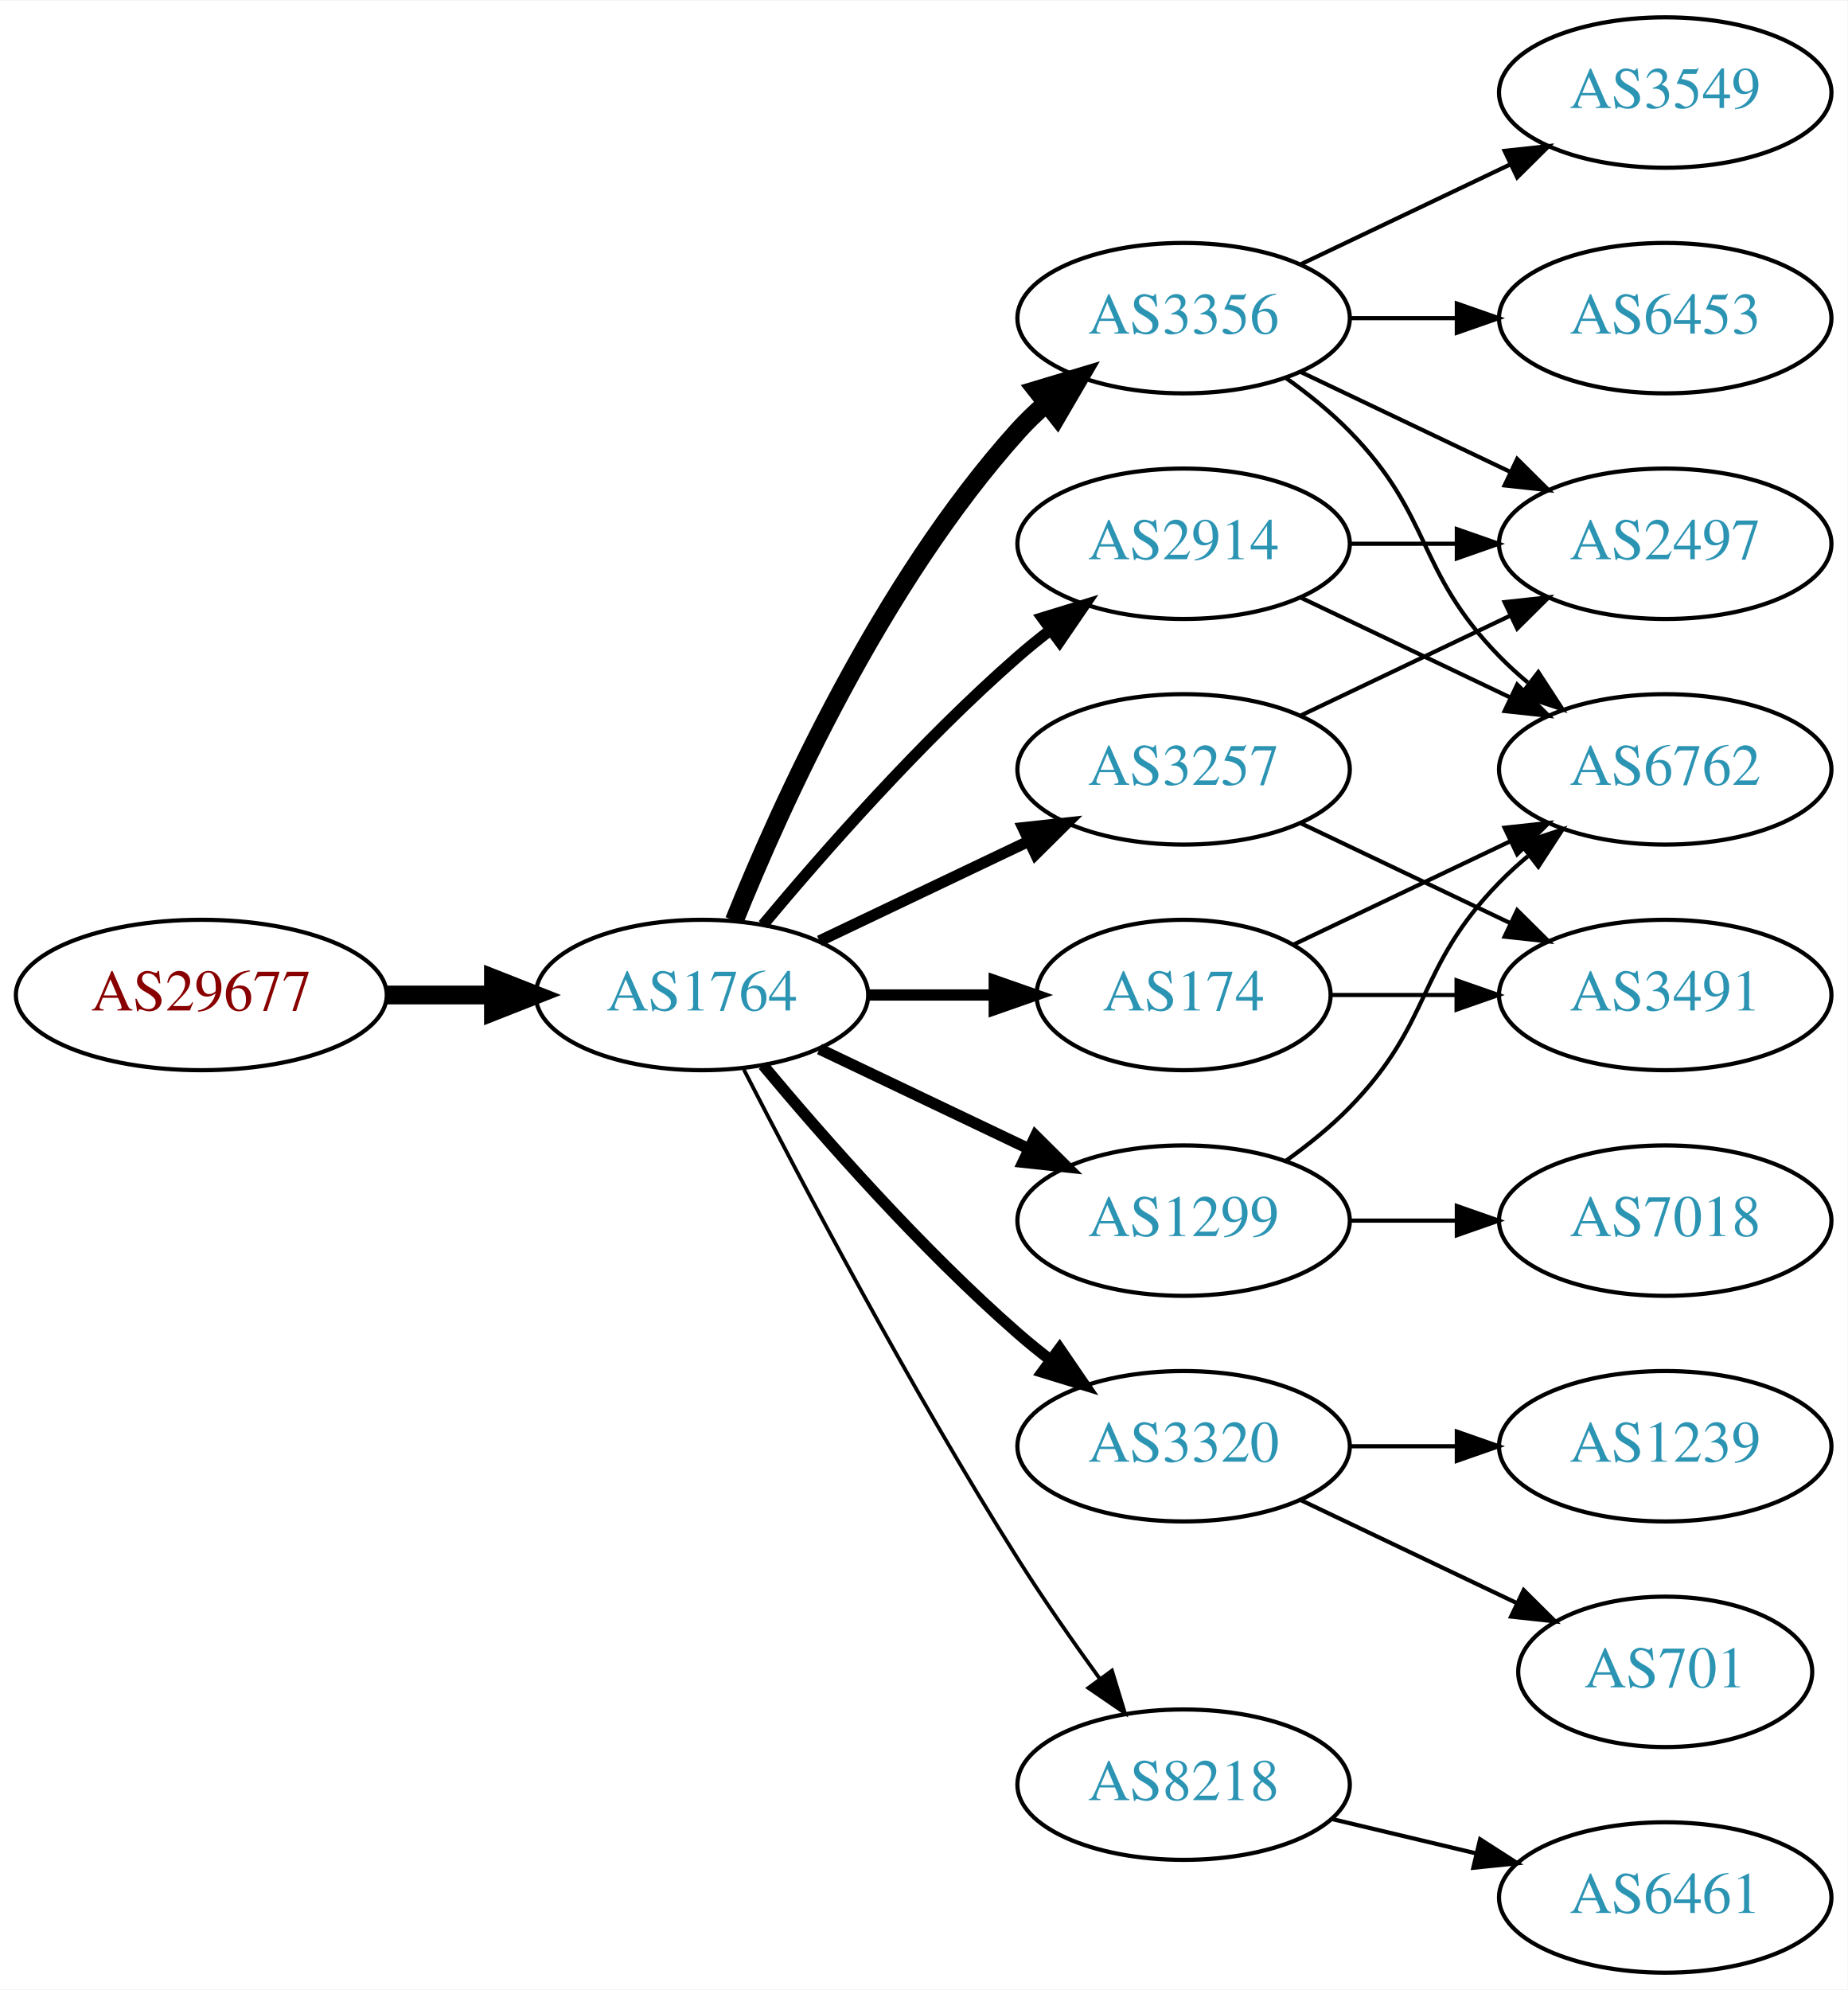
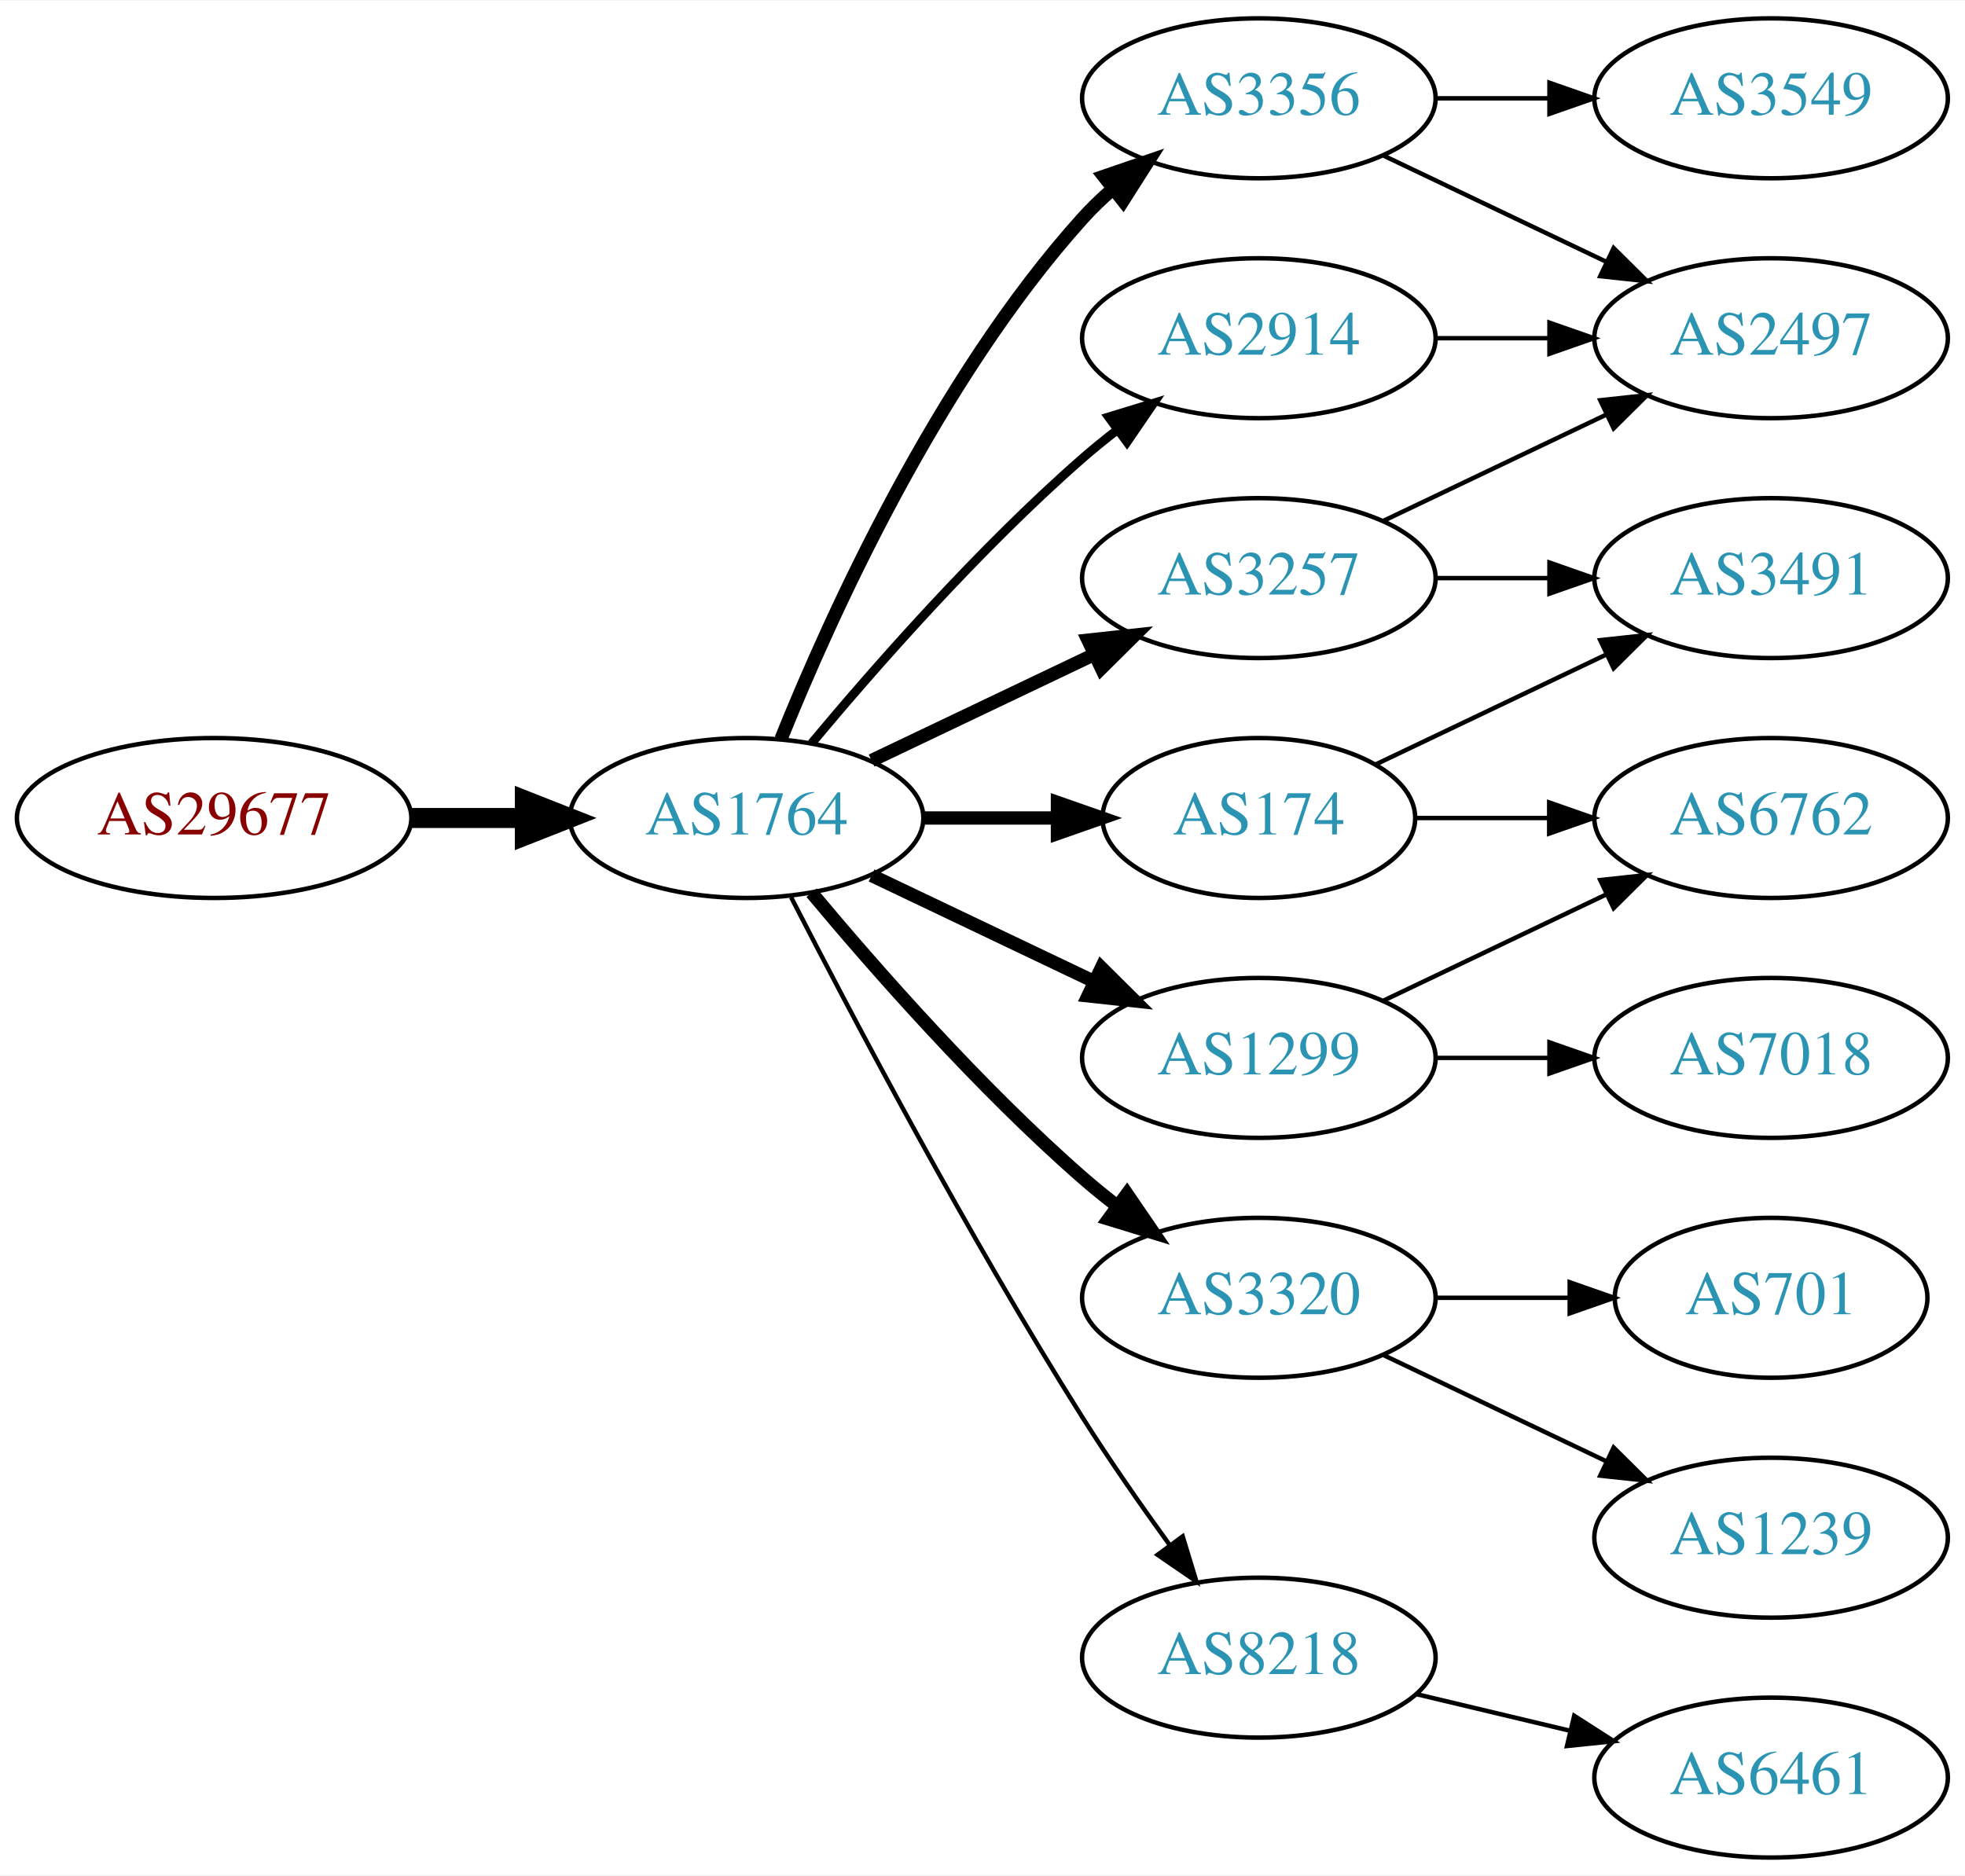
- <svg xmlns="http://www.w3.org/2000/svg" xmlns:xlink="http://www.w3.org/1999/xlink" width="442pt" height="476pt" viewBox="0.00 0.00 442.27 476.00">
-   <g id="graph0" class="graph" transform="scale(1 1) rotate(0) translate(4 472)">
-     <polygon fill="white" stroke="none" points="-4,4 -4,-472 438.271,-472 438.271,4 -4,4" />
+ <svg xmlns="http://www.w3.org/2000/svg" xmlns:xlink="http://www.w3.org/1999/xlink" width="442pt" height="422pt" viewBox="0.00 0.00 442.27 422.00">
+   <g id="graph0" class="graph" transform="scale(1 1) rotate(0) translate(4 418)">
+     <polygon fill="white" stroke="none" points="-4,4 -4,-418 438.271,-418 438.271,4 -4,4" />
    <g id="node1" class="node">
      <g id="a_node1">
        <a xlink:href="/asn/29677" xlink:title="AS29677 ~ AXIANS ICT Austria GmbH [AT]">
          <ellipse fill="#ffffff" stroke="black" cx="44.196" cy="-234" rx="44.393" ry="18" />
          <text text-anchor="middle" x="44.196" y="-230.3" font-family="Times,serif" font-size="14.00" fill="#880000">AS29677</text>
        </a>
      </g>
    </g>
    <g id="node2" class="node">
      <g id="a_node2">
        <a xlink:href="/asn/1764" xlink:title="AS1764 ~ NEXTLAYER-AS [AT]">
          <ellipse fill="#ffffff" stroke="black" cx="164.039" cy="-234" rx="39.794" ry="18" />
          <text text-anchor="middle" x="164.039" y="-230.3" font-family="Times,serif" font-size="14.00" fill="#2c94b3">AS1764</text>
        </a>
      </g>
    </g>
    <g id="edge1" class="edge">
      <path fill="none" stroke="black" stroke-width="4.5" d="M88.407,-234C96.72,-234 105.482,-234 113.965,-234" />
      <polygon fill="black" stroke="black" stroke-width="4.5" points="114.123,-237.938 124.123,-234 114.123,-230.063 114.123,-237.938" />
    </g>
    <g id="node3" class="node">
      <g id="a_node3">
+         <a xlink:href="/asn/3356" xlink:title="AS3356 ~ Level 3 Parent, LLC [US]">
+           <ellipse fill="#ffffff" stroke="black" cx="279.332" cy="-396" rx="39.794" ry="18" />
+           <text text-anchor="middle" x="279.332" y="-392.3" font-family="Times,serif" font-size="14.00" fill="#2c94b3">AS3356</text>
+         </a>
+       </g>
+     </g>
+     <g id="edge2" class="edge">
+       <path fill="none" stroke="black" stroke-width="3" d="M171.786,-251.787C182.837,-279.243 206.891,-332.578 239.685,-369 241.688,-371.224 243.906,-373.363 246.239,-375.397" />
+       <polygon fill="black" stroke="black" stroke-width="3" points="244.437,-378.433 254.458,-381.873 248.769,-372.935 244.437,-378.433" />
+     </g>
+     <g id="node4" class="node">
+       <g id="a_node4">
+         <a xlink:href="/asn/1299" xlink:title="AS1299 ~ Telia Carrier [EU]">
+           <ellipse fill="#ffffff" stroke="black" cx="279.332" cy="-180" rx="39.794" ry="18" />
+           <text text-anchor="middle" x="279.332" y="-176.3" font-family="Times,serif" font-size="14.00" fill="#2c94b3">AS1299</text>
+         </a>
+       </g>
+     </g>
+     <g id="edge3" class="edge">
+       <path fill="none" stroke="black" stroke-width="3" d="M192.175,-221.066C207.169,-213.919 225.99,-204.948 242.213,-197.215" />
+       <polygon fill="black" stroke="black" stroke-width="3" points="243.895,-200.291 251.417,-192.829 240.884,-193.972 243.895,-200.291" />
+     </g>
+     <g id="node5" class="node">
+       <g id="a_node5">
+         <a xlink:href="/asn/3257" xlink:title="AS3257 ~ GTT [DE]">
+           <ellipse fill="#ffffff" stroke="black" cx="279.332" cy="-288" rx="39.794" ry="18" />
+           <text text-anchor="middle" x="279.332" y="-284.3" font-family="Times,serif" font-size="14.00" fill="#2c94b3">AS3257</text>
+         </a>
+       </g>
+     </g>
+     <g id="edge4" class="edge">
+       <path fill="none" stroke="black" stroke-width="3" d="M192.175,-246.934C207.169,-254.081 225.99,-263.052 242.213,-270.785" />
+       <polygon fill="black" stroke="black" stroke-width="3" points="240.884,-274.028 251.417,-275.171 243.895,-267.709 240.884,-274.028" />
+     </g>
+     <g id="node6" class="node">
+       <g id="a_node6">
        <a xlink:href="/asn/2914" xlink:title="AS2914 ~ NTT America, Inc. [US]">
          <ellipse fill="#ffffff" stroke="black" cx="279.332" cy="-342" rx="39.794" ry="18" />
          <text text-anchor="middle" x="279.332" y="-338.3" font-family="Times,serif" font-size="14.00" fill="#2c94b3">AS2914</text>
        </a>
      </g>
    </g>
-     <g id="edge2" class="edge">
-       <path fill="none" stroke="black" stroke-width="2.7" d="M178.669,-250.817C192.951,-267.929 216.498,-294.745 239.685,-315 242.151,-317.154 244.789,-319.294 247.487,-321.372" />
-       <polygon fill="black" stroke="black" stroke-width="2.7" points="245.512,-324.264 255.641,-327.37 249.66,-318.625 245.512,-324.264" />
-     </g>
-     <g id="node4" class="node">
-       <g id="a_node4">
-         <a xlink:href="/asn/3257" xlink:title="AS3257 ~ GTT [DE]">
-           <ellipse fill="#ffffff" stroke="black" cx="279.332" cy="-288" rx="39.794" ry="18" />
-           <text text-anchor="middle" x="279.332" y="-284.3" font-family="Times,serif" font-size="14.00" fill="#2c94b3">AS3257</text>
-         </a>
-       </g>
-     </g>
-     <g id="edge3" class="edge">
-       <path fill="none" stroke="black" stroke-width="2.7" d="M192.175,-246.934C207.169,-254.081 225.99,-263.052 242.213,-270.785" />
-       <polygon fill="black" stroke="black" stroke-width="2.7" points="240.884,-274.028 251.417,-275.171 243.895,-267.709 240.884,-274.028" />
-     </g>
-     <g id="node5" class="node">
-       <g id="a_node5">
+     <g id="edge5" class="edge">
+       <path fill="none" stroke="black" stroke-width="2" d="M178.669,-250.817C192.951,-267.929 216.498,-294.745 239.685,-315 242.151,-317.154 244.789,-319.294 247.487,-321.372" />
+       <polygon fill="black" stroke="black" stroke-width="2" points="245.512,-324.264 255.641,-327.37 249.66,-318.625 245.512,-324.264" />
+     </g>
+     <g id="node7" class="node">
+       <g id="a_node7">
+         <a xlink:href="/asn/3320" xlink:title="AS3320 ~ DTAG [DE]">
+           <ellipse fill="#ffffff" stroke="black" cx="279.332" cy="-126" rx="39.794" ry="18" />
+           <text text-anchor="middle" x="279.332" y="-122.3" font-family="Times,serif" font-size="14.00" fill="#2c94b3">AS3320</text>
+         </a>
+       </g>
+     </g>
+     <g id="edge6" class="edge">
+       <path fill="none" stroke="black" stroke-width="3" d="M178.669,-217.183C192.951,-200.071 216.498,-173.255 239.685,-153 242.151,-150.846 244.789,-148.706 247.487,-146.628" />
+       <polygon fill="black" stroke="black" stroke-width="3" points="249.66,-149.375 255.641,-140.63 245.512,-143.736 249.66,-149.375" />
+     </g>
+     <g id="node8" class="node">
+       <g id="a_node8">
        <a xlink:href="/asn/174" xlink:title="AS174 ~ Cogent Communications [US]">
          <ellipse fill="#ffffff" stroke="black" cx="279.332" cy="-234" rx="35.194" ry="18" />
          <text text-anchor="middle" x="279.332" y="-230.3" font-family="Times,serif" font-size="14.00" fill="#2c94b3">AS174</text>
        </a>
      </g>
    </g>
-     <g id="edge4" class="edge">
-       <path fill="none" stroke="black" stroke-width="2.7" d="M203.711,-234C213.416,-234 223.907,-234 233.87,-234" />
-       <polygon fill="black" stroke="black" stroke-width="2.7" points="234.006,-237.5 244.006,-234 234.006,-230.5 234.006,-237.5" />
-     </g>
-     <g id="node6" class="node">
-       <g id="a_node6">
-         <a xlink:href="/asn/3320" xlink:title="AS3320 ~ DTAG [DE]">
-           <ellipse fill="#ffffff" stroke="black" cx="279.332" cy="-126" rx="39.794" ry="18" />
-           <text text-anchor="middle" x="279.332" y="-122.3" font-family="Times,serif" font-size="14.00" fill="#2c94b3">AS3320</text>
-         </a>
-       </g>
-     </g>
-     <g id="edge5" class="edge">
-       <path fill="none" stroke="black" stroke-width="2.7" d="M178.669,-217.183C192.951,-200.071 216.498,-173.255 239.685,-153 242.151,-150.846 244.789,-148.706 247.487,-146.628" />
-       <polygon fill="black" stroke="black" stroke-width="2.7" points="249.66,-149.375 255.641,-140.63 245.512,-143.736 249.66,-149.375" />
-     </g>
-     <g id="node7" class="node">
-       <g id="a_node7">
+     <g id="edge7" class="edge">
+       <path fill="none" stroke="black" stroke-width="3" d="M203.711,-234C213.416,-234 223.907,-234 233.87,-234" />
+       <polygon fill="black" stroke="black" stroke-width="3" points="234.006,-237.5 244.006,-234 234.006,-230.5 234.006,-237.5" />
+     </g>
+     <g id="node9" class="node">
+       <g id="a_node9">
        <a xlink:href="/asn/8218" xlink:title="AS8218 ~ legacy Neotelecoms [FR]">
          <ellipse fill="#ffffff" stroke="black" cx="279.332" cy="-45" rx="39.794" ry="18" />
          <text text-anchor="middle" x="279.332" y="-41.3" font-family="Times,serif" font-size="14.00" fill="#2c94b3">AS8218</text>
        </a>
      </g>
    </g>
-     <g id="edge6" class="edge">
-       <path fill="none" stroke="black" stroke-width="0.9" d="M174.065,-216.148C187.501,-189.945 213.95,-139.763 239.685,-99 245.748,-89.396 252.868,-79.187 259.333,-70.261" />
-       <polygon fill="black" stroke="black" stroke-width="0.9" points="262.185,-72.291 265.276,-62.157 256.54,-68.152 262.185,-72.291" />
-     </g>
-     <g id="node8" class="node">
-       <g id="a_node8">
-         <a xlink:href="/asn/3356" xlink:title="AS3356 ~ Level 3 Parent, LLC [US]">
-           <ellipse fill="#ffffff" stroke="black" cx="279.332" cy="-396" rx="39.794" ry="18" />
-           <text text-anchor="middle" x="279.332" y="-392.3" font-family="Times,serif" font-size="14.00" fill="#2c94b3">AS3356</text>
-         </a>
-       </g>
-     </g>
-     <g id="edge7" class="edge">
-       <path fill="none" stroke="black" stroke-width="4.5" d="M171.786,-251.787C182.837,-279.243 206.891,-332.578 239.685,-369 241.688,-371.224 243.906,-373.363 246.239,-375.397" />
-       <polygon fill="black" stroke="black" stroke-width="4.5" points="244.166,-378.777 254.458,-381.873 249.04,-372.591 244.166,-378.777" />
-     </g>
-     <g id="node9" class="node">
-       <g id="a_node9">
-         <a xlink:href="/asn/1299" xlink:title="AS1299 ~ Telia Carrier [EU]">
-           <ellipse fill="#ffffff" stroke="black" cx="279.332" cy="-180" rx="39.794" ry="18" />
-           <text text-anchor="middle" x="279.332" y="-176.3" font-family="Times,serif" font-size="14.00" fill="#2c94b3">AS1299</text>
-         </a>
-       </g>
-     </g>
    <g id="edge8" class="edge">
-       <path fill="none" stroke="black" stroke-width="2.7" d="M192.175,-221.066C207.169,-213.919 225.99,-204.948 242.213,-197.215" />
-       <polygon fill="black" stroke="black" stroke-width="2.7" points="243.895,-200.291 251.417,-192.829 240.884,-193.972 243.895,-200.291" />
+       <path fill="none" stroke="black" d="M174.065,-216.148C187.501,-189.945 213.95,-139.763 239.685,-99 245.748,-89.396 252.868,-79.187 259.333,-70.261" />
+       <polygon fill="black" stroke="black" points="262.185,-72.291 265.276,-62.157 256.54,-68.152 262.185,-72.291" />
    </g>
    <g id="node10" class="node">
      <g id="a_node10">
-         <a xlink:href="/asn/6762" xlink:title="AS6762 ~ TELECOM ITALIA SPARKLE S.p.A. [IT]">
-           <ellipse fill="#ffffff" stroke="black" cx="394.625" cy="-288" rx="39.794" ry="18" />
-           <text text-anchor="middle" x="394.625" y="-284.3" font-family="Times,serif" font-size="14.00" fill="#2c94b3">AS6762</text>
-         </a>
-       </g>
-     </g>
-     <g id="edge9" class="edge">
-       <path fill="none" stroke="black" d="M307.468,-329.066C322.462,-321.919 341.283,-312.948 357.506,-305.215" />
-       <polygon fill="black" stroke="black" points="359.188,-308.291 366.71,-300.829 356.177,-301.972 359.188,-308.291" />
-     </g>
-     <g id="node11" class="node">
-       <g id="a_node11">
        <a xlink:href="/asn/2497" xlink:title="AS2497 ~ Internet Initiative Japan Inc. [JP]">
          <ellipse fill="#ffffff" stroke="black" cx="394.625" cy="-342" rx="39.794" ry="18" />
          <text text-anchor="middle" x="394.625" y="-338.3" font-family="Times,serif" font-size="14.00" fill="#2c94b3">AS2497</text>
        </a>
      </g>
    </g>
+     <g id="edge9" class="edge">
+       <path fill="none" stroke="black" d="M307.468,-383.066C322.462,-375.919 341.283,-366.948 357.506,-359.215" />
+       <polygon fill="black" stroke="black" points="359.188,-362.291 366.71,-354.829 356.177,-355.972 359.188,-362.291" />
+     </g>
+     <g id="node11" class="node">
+       <g id="a_node11">
+         <a xlink:href="/asn/3549" xlink:title="AS3549 ~ Level 3 Parent, LLC [US]">
+           <ellipse fill="#ffffff" stroke="black" cx="394.625" cy="-396" rx="39.794" ry="18" />
+           <text text-anchor="middle" x="394.625" y="-392.3" font-family="Times,serif" font-size="14.00" fill="#2c94b3">AS3549</text>
+         </a>
+       </g>
+     </g>
    <g id="edge10" class="edge">
+       <path fill="none" stroke="black" d="M319.004,-396C327.207,-396 335.971,-396 344.503,-396" />
+       <polygon fill="black" stroke="black" points="344.742,-399.5 354.742,-396 344.742,-392.5 344.742,-399.5" />
+     </g>
+     <g id="node12" class="node">
+       <g id="a_node12">
+         <a xlink:href="/asn/6762" xlink:title="AS6762 ~ TELECOM ITALIA SPARKLE S.p.A. [IT]">
+           <ellipse fill="#ffffff" stroke="black" cx="394.625" cy="-234" rx="39.794" ry="18" />
+           <text text-anchor="middle" x="394.625" y="-230.3" font-family="Times,serif" font-size="14.00" fill="#2c94b3">AS6762</text>
+         </a>
+       </g>
+     </g>
+     <g id="edge11" class="edge">
+       <path fill="none" stroke="black" d="M307.468,-192.934C322.462,-200.081 341.283,-209.052 357.506,-216.785" />
+       <polygon fill="black" stroke="black" points="356.177,-220.028 366.71,-221.171 359.188,-213.709 356.177,-220.028" />
+     </g>
+     <g id="node13" class="node">
+       <g id="a_node13">
+         <a xlink:href="/asn/7018" xlink:title="AS7018 ~ AT&amp;T Services, Inc. [US]">
+           <ellipse fill="#ffffff" stroke="black" cx="394.625" cy="-180" rx="39.794" ry="18" />
+           <text text-anchor="middle" x="394.625" y="-176.3" font-family="Times,serif" font-size="14.00" fill="#2c94b3">AS7018</text>
+         </a>
+       </g>
+     </g>
+     <g id="edge12" class="edge">
+       <path fill="none" stroke="black" d="M319.004,-180C327.207,-180 335.971,-180 344.503,-180" />
+       <polygon fill="black" stroke="black" points="344.742,-183.5 354.742,-180 344.742,-176.5 344.742,-183.5" />
+     </g>
+     <g id="edge13" class="edge">
+       <path fill="none" stroke="black" d="M307.468,-300.934C322.462,-308.081 341.283,-317.052 357.506,-324.785" />
+       <polygon fill="black" stroke="black" points="356.177,-328.028 366.71,-329.171 359.188,-321.709 356.177,-328.028" />
+     </g>
+     <g id="node14" class="node">
+       <g id="a_node14">
+         <a xlink:href="/asn/3491" xlink:title="AS3491 ~ PCCW Global, Inc. [US]">
+           <ellipse fill="#ffffff" stroke="black" cx="394.625" cy="-288" rx="39.794" ry="18" />
+           <text text-anchor="middle" x="394.625" y="-284.3" font-family="Times,serif" font-size="14.00" fill="#2c94b3">AS3491</text>
+         </a>
+       </g>
+     </g>
+     <g id="edge14" class="edge">
+       <path fill="none" stroke="black" d="M319.004,-288C327.207,-288 335.971,-288 344.503,-288" />
+       <polygon fill="black" stroke="black" points="344.742,-291.5 354.742,-288 344.742,-284.5 344.742,-291.5" />
+     </g>
+     <g id="edge17" class="edge">
      <path fill="none" stroke="black" d="M319.004,-342C327.207,-342 335.971,-342 344.503,-342" />
      <polygon fill="black" stroke="black" points="344.742,-345.5 354.742,-342 344.742,-338.5 344.742,-345.5" />
    </g>
-     <g id="edge12" class="edge">
-       <path fill="none" stroke="black" d="M307.468,-300.934C322.462,-308.081 341.283,-317.052 357.506,-324.785" />
-       <polygon fill="black" stroke="black" points="356.177,-328.028 366.71,-329.171 359.188,-321.709 356.177,-328.028" />
-     </g>
-     <g id="node12" class="node">
-       <g id="a_node12">
-         <a xlink:href="/asn/3491" xlink:title="AS3491 ~ PCCW Global, Inc. [US]">
-           <ellipse fill="#ffffff" stroke="black" cx="394.625" cy="-234" rx="39.794" ry="18" />
-           <text text-anchor="middle" x="394.625" y="-230.3" font-family="Times,serif" font-size="14.00" fill="#2c94b3">AS3491</text>
-         </a>
-       </g>
-     </g>
-     <g id="edge11" class="edge">
-       <path fill="none" stroke="black" d="M307.468,-275.066C322.462,-267.919 341.283,-258.948 357.506,-251.215" />
-       <polygon fill="black" stroke="black" points="359.188,-254.291 366.71,-246.829 356.177,-247.972 359.188,-254.291" />
-     </g>
-     <g id="edge13" class="edge">
+     <g id="node15" class="node">
+       <g id="a_node15">
+         <a xlink:href="/asn/701" xlink:title="AS701 ~ UUNET [US]">
+           <ellipse fill="#ffffff" stroke="black" cx="394.625" cy="-126" rx="35.194" ry="18" />
+           <text text-anchor="middle" x="394.625" y="-122.3" font-family="Times,serif" font-size="14.00" fill="#2c94b3">AS701</text>
+         </a>
+       </g>
+     </g>
+     <g id="edge15" class="edge">
+       <path fill="none" stroke="black" d="M319.004,-126C328.709,-126 339.2,-126 349.163,-126" />
+       <polygon fill="black" stroke="black" points="349.299,-129.5 359.299,-126 349.299,-122.5 349.299,-129.5" />
+     </g>
+     <g id="node16" class="node">
+       <g id="a_node16">
+         <a xlink:href="/asn/1239" xlink:title="AS1239 ~ Sprint [US]">
+           <ellipse fill="#ffffff" stroke="black" cx="394.625" cy="-72" rx="39.794" ry="18" />
+           <text text-anchor="middle" x="394.625" y="-68.3" font-family="Times,serif" font-size="14.00" fill="#2c94b3">AS1239</text>
+         </a>
+       </g>
+     </g>
+     <g id="edge16" class="edge">
+       <path fill="none" stroke="black" d="M307.468,-113.066C322.462,-105.919 341.283,-96.948 357.506,-89.215" />
+       <polygon fill="black" stroke="black" points="359.188,-92.291 366.71,-84.829 356.177,-85.972 359.188,-92.291" />
+     </g>
+     <g id="edge18" class="edge">
+       <path fill="none" stroke="black" d="M314.631,-234C324.008,-234 334.358,-234 344.393,-234" />
+       <polygon fill="black" stroke="black" points="344.681,-237.5 354.681,-234 344.681,-230.5 344.681,-237.5" />
+     </g>
+     <g id="edge19" class="edge">
      <path fill="none" stroke="black" d="M305.757,-246.119C321.059,-253.413 340.783,-262.814 357.665,-270.86" />
      <polygon fill="black" stroke="black" points="356.172,-274.026 366.705,-275.169 359.184,-267.707 356.172,-274.026" />
    </g>
-     <g id="edge14" class="edge">
-       <path fill="none" stroke="black" d="M314.631,-234C324.008,-234 334.358,-234 344.393,-234" />
-       <polygon fill="black" stroke="black" points="344.681,-237.5 354.681,-234 344.681,-230.5 344.681,-237.5" />
-     </g>
-     <g id="node13" class="node">
-       <g id="a_node13">
-         <a xlink:href="/asn/701" xlink:title="AS701 ~ UUNET [US]">
-           <ellipse fill="#ffffff" stroke="black" cx="394.625" cy="-72" rx="35.194" ry="18" />
-           <text text-anchor="middle" x="394.625" y="-68.3" font-family="Times,serif" font-size="14.00" fill="#2c94b3">AS701</text>
-         </a>
-       </g>
-     </g>
-     <g id="edge15" class="edge">
-       <path fill="none" stroke="black" d="M307.468,-113.066C322.9,-105.71 342.385,-96.423 358.92,-88.541" />
-       <polygon fill="black" stroke="black" points="360.741,-91.551 368.262,-84.089 357.729,-85.232 360.741,-91.551" />
-     </g>
-     <g id="node14" class="node">
-       <g id="a_node14">
-         <a xlink:href="/asn/1239" xlink:title="AS1239 ~ Sprint [US]">
-           <ellipse fill="#ffffff" stroke="black" cx="394.625" cy="-126" rx="39.794" ry="18" />
-           <text text-anchor="middle" x="394.625" y="-122.3" font-family="Times,serif" font-size="14.00" fill="#2c94b3">AS1239</text>
-         </a>
-       </g>
-     </g>
-     <g id="edge16" class="edge">
-       <path fill="none" stroke="black" d="M319.004,-126C327.207,-126 335.971,-126 344.503,-126" />
-       <polygon fill="black" stroke="black" points="344.742,-129.5 354.742,-126 344.742,-122.5 344.742,-129.5" />
-     </g>
-     <g id="node15" class="node">
-       <g id="a_node15">
+     <g id="node17" class="node">
+       <g id="a_node17">
        <a xlink:href="/asn/6461" xlink:title="AS6461 ~ Zayo Bandwidth [US]">
          <ellipse fill="#ffffff" stroke="black" cx="394.625" cy="-18" rx="39.794" ry="18" />
          <text text-anchor="middle" x="394.625" y="-14.3" font-family="Times,serif" font-size="14.00" fill="#2c94b3">AS6461</text>
        </a>
      </g>
    </g>
-     <g id="edge17" class="edge">
+     <g id="edge20" class="edge">
      <path fill="none" stroke="black" d="M314.939,-36.752C325.81,-34.162 337.964,-31.265 349.407,-28.538" />
      <polygon fill="black" stroke="black" points="350.313,-31.92 359.229,-26.197 348.69,-25.111 350.313,-31.92" />
    </g>
-     <g id="edge22" class="edge">
-       <path fill="none" stroke="black" d="M303.926,-381.611C309.182,-377.852 314.513,-373.563 318.978,-369 339.151,-348.383 334.806,-335.617 354.978,-315 357.071,-312.861 359.354,-310.782 361.731,-308.79" />
-       <polygon fill="black" stroke="black" points="364.249,-311.268 370.031,-302.389 359.974,-305.725 364.249,-311.268" />
-     </g>
-     <g id="edge21" class="edge">
-       <path fill="none" stroke="black" d="M307.468,-383.066C322.462,-375.919 341.283,-366.948 357.506,-359.215" />
-       <polygon fill="black" stroke="black" points="359.188,-362.291 366.71,-354.829 356.177,-355.972 359.188,-362.291" />
-     </g>
-     <g id="node17" class="node">
-       <g id="a_node17">
-         <a xlink:href="/asn/6453" xlink:title="AS6453 ~ TATA COMMUNICATIONS (AMERICA) INC [US]">
-           <ellipse fill="#ffffff" stroke="black" cx="394.625" cy="-396" rx="39.794" ry="18" />
-           <text text-anchor="middle" x="394.625" y="-392.3" font-family="Times,serif" font-size="14.00" fill="#2c94b3">AS6453</text>
-         </a>
-       </g>
-     </g>
-     <g id="edge20" class="edge">
-       <path fill="none" stroke="black" d="M319.004,-396C327.207,-396 335.971,-396 344.503,-396" />
-       <polygon fill="black" stroke="black" points="344.742,-399.5 354.742,-396 344.742,-392.5 344.742,-399.5" />
-     </g>
-     <g id="node18" class="node">
-       <g id="a_node18">
-         <a xlink:href="/asn/3549" xlink:title="AS3549 ~ Level 3 Parent, LLC [US]">
-           <ellipse fill="#ffffff" stroke="black" cx="394.625" cy="-450" rx="39.794" ry="18" />
-           <text text-anchor="middle" x="394.625" y="-446.3" font-family="Times,serif" font-size="14.00" fill="#2c94b3">AS3549</text>
-         </a>
-       </g>
-     </g>
-     <g id="edge23" class="edge">
-       <path fill="none" stroke="black" d="M307.468,-408.934C322.462,-416.081 341.283,-425.052 357.506,-432.785" />
-       <polygon fill="black" stroke="black" points="356.177,-436.028 366.71,-437.171 359.188,-429.709 356.177,-436.028" />
-     </g>
-     <g id="edge18" class="edge">
-       <path fill="none" stroke="black" d="M303.926,-194.389C309.182,-198.148 314.513,-202.437 318.978,-207 339.151,-227.617 334.806,-240.383 354.978,-261 357.071,-263.139 359.354,-265.218 361.731,-267.21" />
-       <polygon fill="black" stroke="black" points="359.974,-270.275 370.031,-273.611 364.249,-264.732 359.974,-270.275" />
-     </g>
-     <g id="node16" class="node">
-       <g id="a_node16">
-         <a xlink:href="/asn/7018" xlink:title="AS7018 ~ AT&amp;T Services, Inc. [US]">
-           <ellipse fill="#ffffff" stroke="black" cx="394.625" cy="-180" rx="39.794" ry="18" />
-           <text text-anchor="middle" x="394.625" y="-176.3" font-family="Times,serif" font-size="14.00" fill="#2c94b3">AS7018</text>
-         </a>
-       </g>
-     </g>
-     <g id="edge19" class="edge">
-       <path fill="none" stroke="black" d="M319.004,-180C327.207,-180 335.971,-180 344.503,-180" />
-       <polygon fill="black" stroke="black" points="344.742,-183.5 354.742,-180 344.742,-176.5 344.742,-183.5" />
-     </g>
  </g>
</svg>
